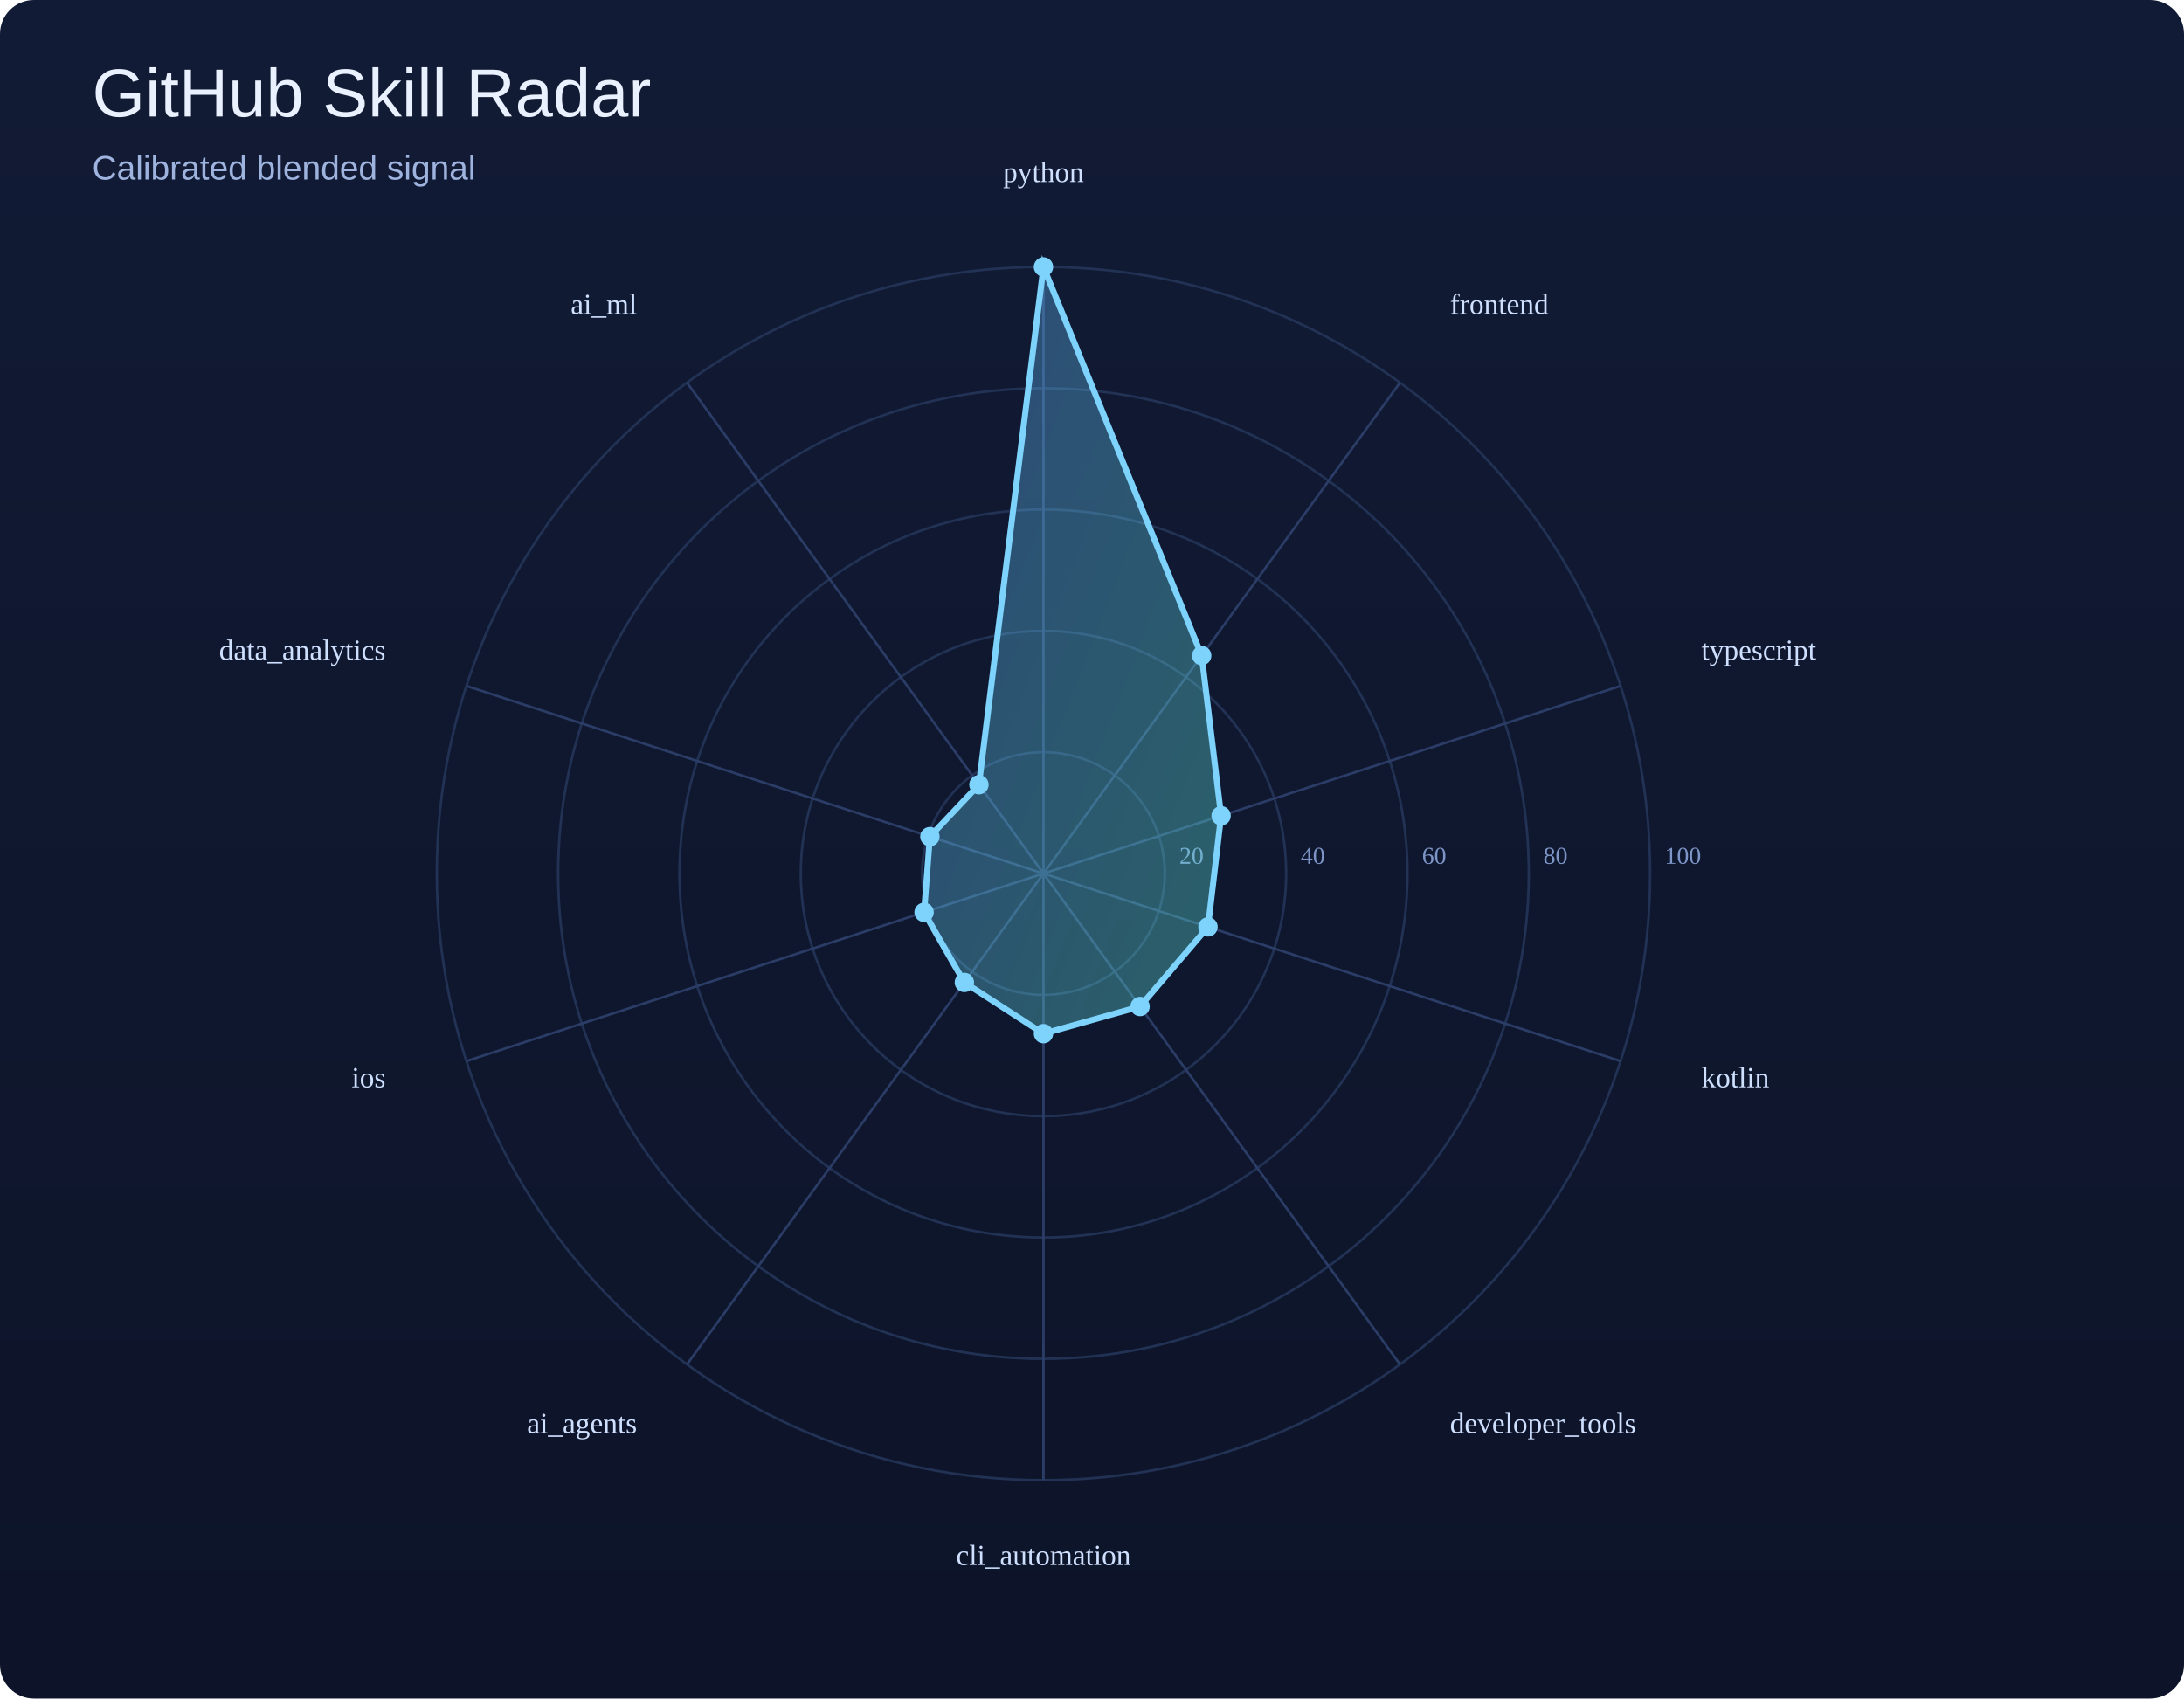
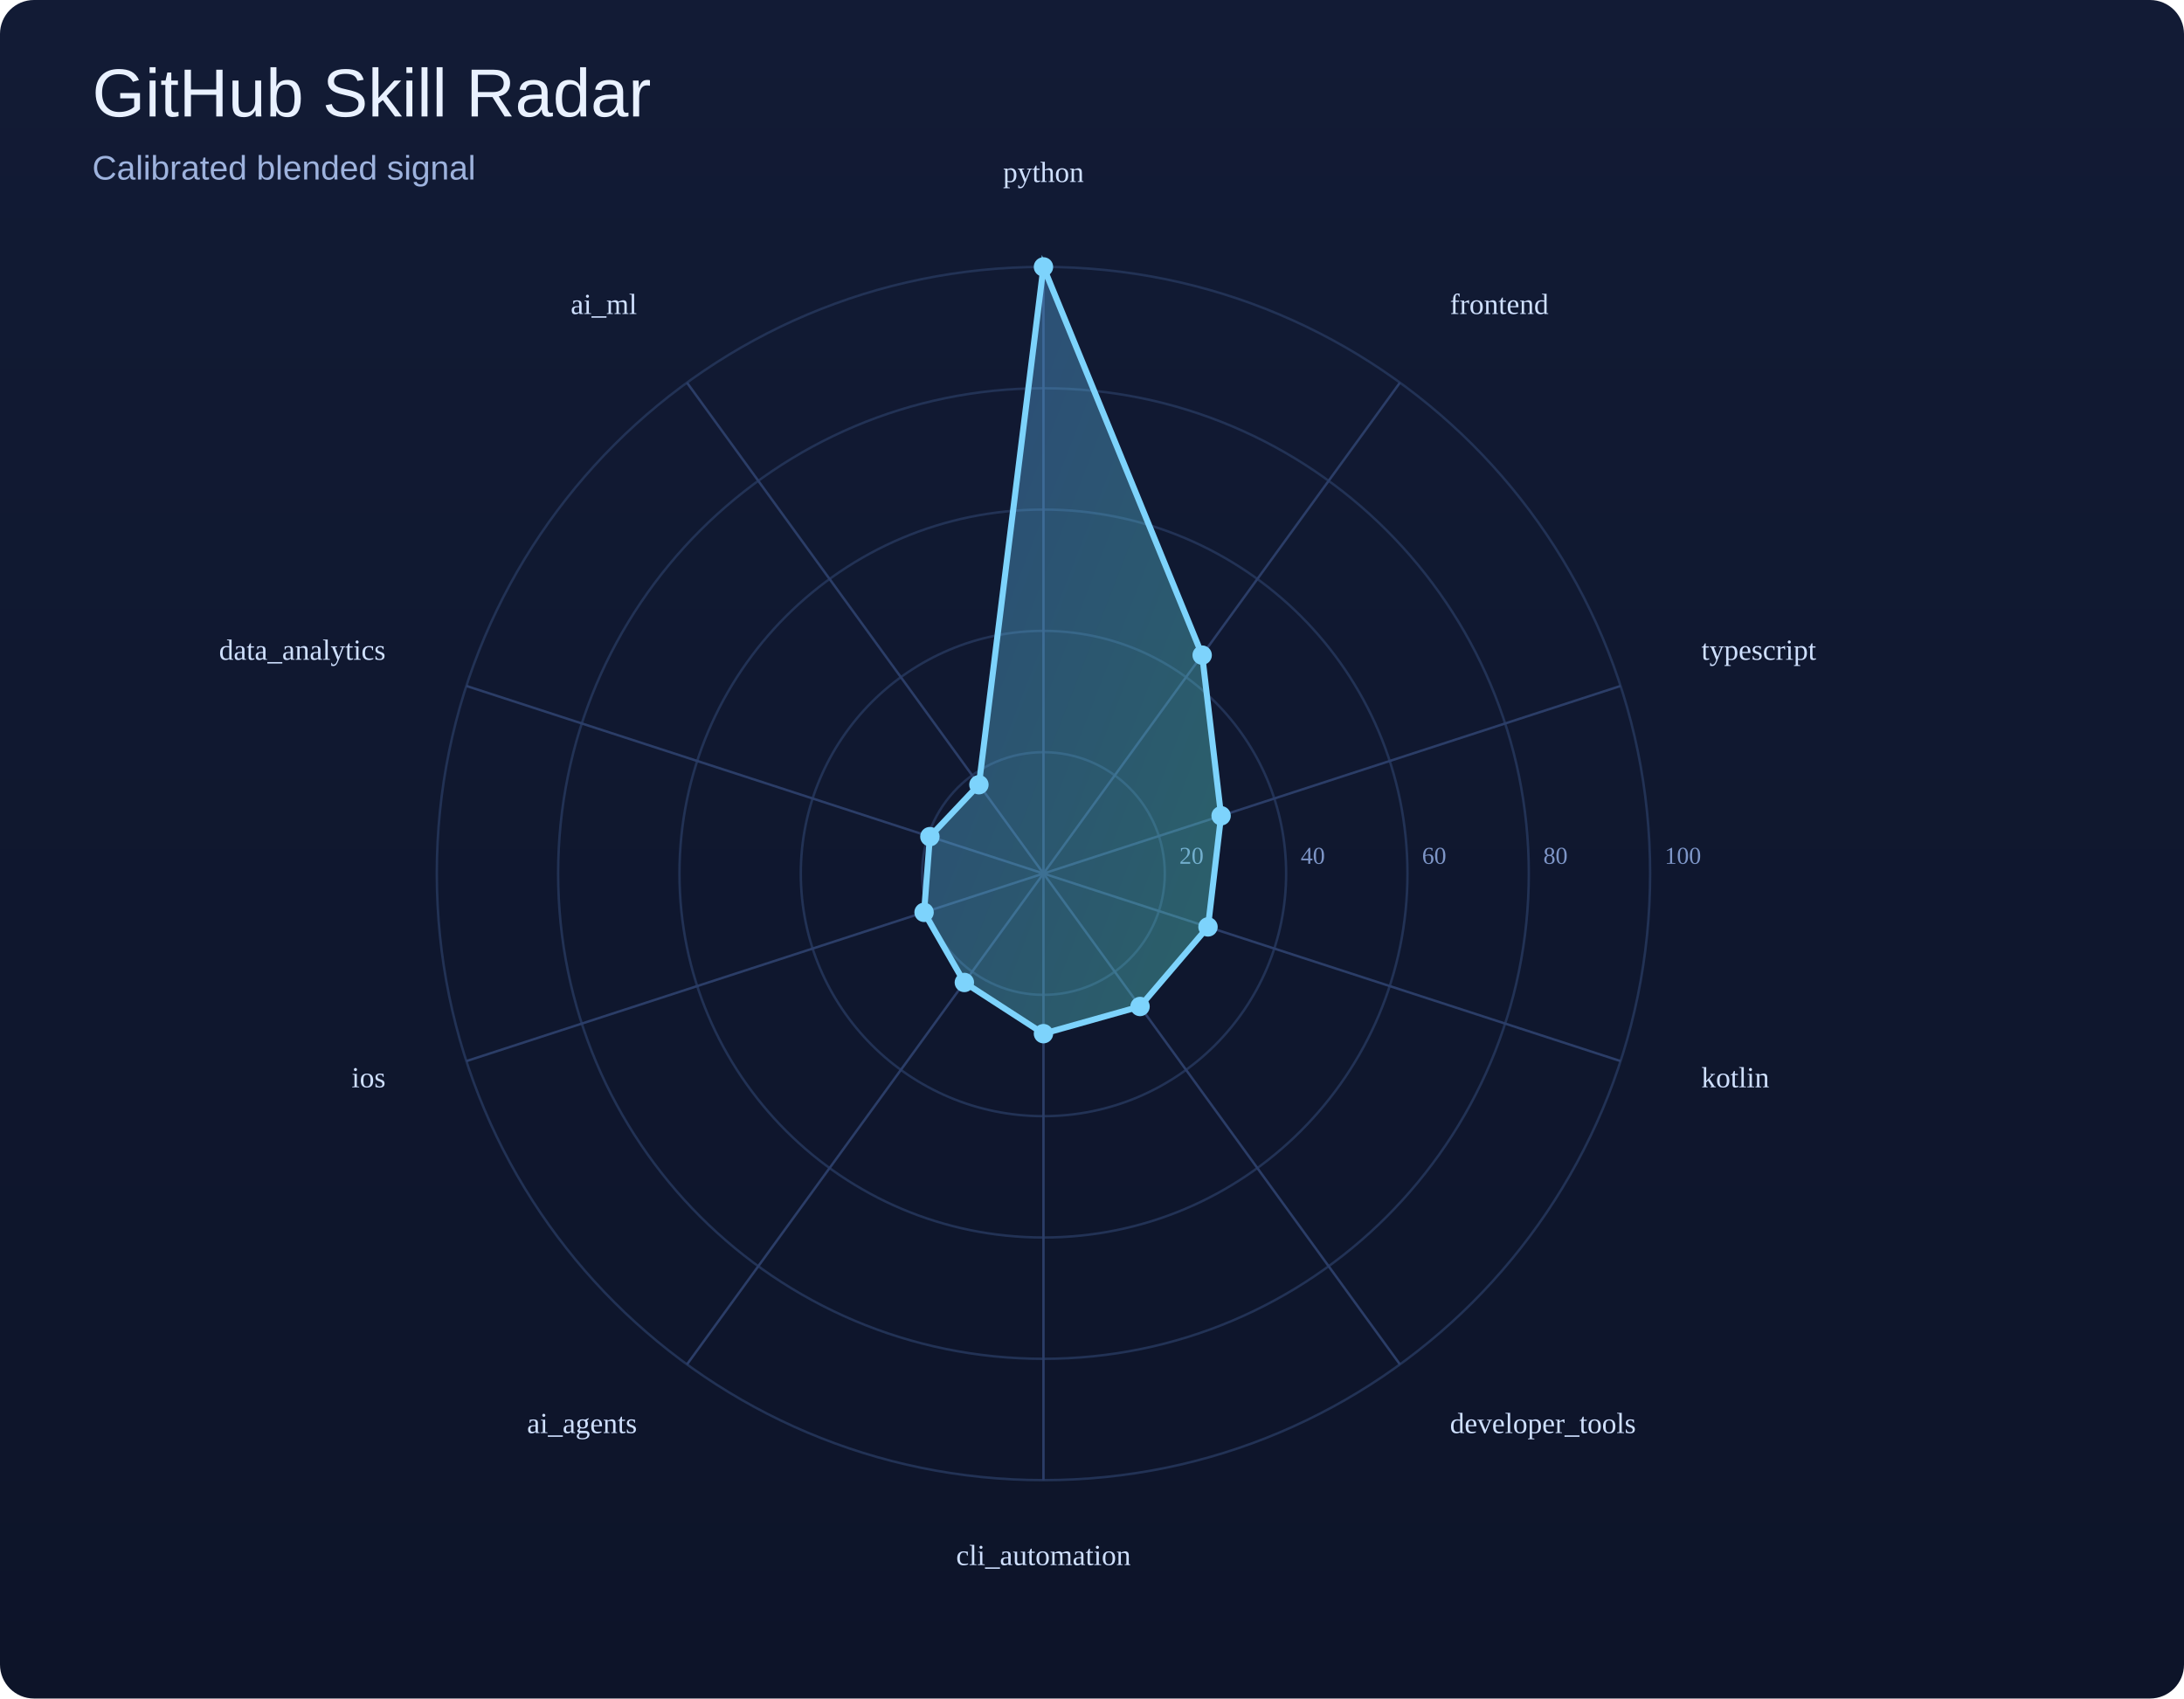
<svg xmlns="http://www.w3.org/2000/svg" width="900" height="700" viewBox="0 0 900 700">
  <defs>
    <linearGradient id="bg" x1="0" y1="0" x2="0" y2="1">
      <stop offset="0%" stop-color="#121b35" />
      <stop offset="100%" stop-color="#0d1429" />
    </linearGradient>
    <linearGradient id="poly" x1="0" y1="0" x2="1" y2="1">
      <stop offset="0%" stop-color="#60a5fa" />
      <stop offset="100%" stop-color="#5eead4" />
    </linearGradient>
  </defs>
  <rect width="100%" height="100%" fill="url(#bg)" rx="14" />
  <text x="38" y="48" font-size="28" font-family="Arial, sans-serif" fill="#e9f1ff">GitHub Skill Radar</text>
  <text x="38" y="74" font-size="14" font-family="Arial, sans-serif" fill="#9eb3de">Calibrated blended signal</text>
  <circle cx="430" cy="360" r="50.0" fill="none" stroke="#223255" stroke-width="1" />
  <text x="486.0" y="356.0" font-size="10" fill="#7d95c7">20</text>
  <circle cx="430" cy="360" r="100.0" fill="none" stroke="#223255" stroke-width="1" />
  <text x="536.0" y="356.0" font-size="10" fill="#7d95c7">40</text>
  <circle cx="430" cy="360" r="150.0" fill="none" stroke="#223255" stroke-width="1" />
  <text x="586.0" y="356.0" font-size="10" fill="#7d95c7">60</text>
  <circle cx="430" cy="360" r="200.0" fill="none" stroke="#223255" stroke-width="1" />
  <text x="636.0" y="356.0" font-size="10" fill="#7d95c7">80</text>
  <circle cx="430" cy="360" r="250.0" fill="none" stroke="#223255" stroke-width="1" />
  <text x="686.0" y="356.0" font-size="10" fill="#7d95c7">100</text>
  <line x1="430" y1="360" x2="430.0" y2="110.0" stroke="#2b3d67" stroke-width="1" />
  <line x1="430" y1="360" x2="576.9" y2="157.7" stroke="#2b3d67" stroke-width="1" />
  <line x1="430" y1="360" x2="667.8" y2="282.7" stroke="#2b3d67" stroke-width="1" />
  <line x1="430" y1="360" x2="667.8" y2="437.3" stroke="#2b3d67" stroke-width="1" />
  <line x1="430" y1="360" x2="576.9" y2="562.3" stroke="#2b3d67" stroke-width="1" />
  <line x1="430" y1="360" x2="430.0" y2="610.0" stroke="#2b3d67" stroke-width="1" />
  <line x1="430" y1="360" x2="283.1" y2="562.3" stroke="#2b3d67" stroke-width="1" />
  <line x1="430" y1="360" x2="192.2" y2="437.3" stroke="#2b3d67" stroke-width="1" />
  <line x1="430" y1="360" x2="192.2" y2="282.7" stroke="#2b3d67" stroke-width="1" />
  <line x1="430" y1="360" x2="283.1" y2="157.7" stroke="#2b3d67" stroke-width="1" />
-   <polygon points="430.0,110.0 495.2,270.2 503.2,336.2 497.8,382.0 469.8,414.8 430.0,426.0 397.4,404.9 380.8,376.0 383.2,344.8 403.4,323.4" fill="url(#poly)" fill-opacity="0.35" stroke="#7dd3fc" stroke-width="2.5" />
+   <polygon points="430.0,110.0 495.4,270.0 503.2,336.2 497.8,382.0 469.8,414.8 430.0,426.0 397.4,404.9 380.8,376.0 383.2,344.8 403.4,323.4" fill="url(#poly)" fill-opacity="0.35" stroke="#7dd3fc" stroke-width="2.5" />
  <circle cx="430.0" cy="110.0" r="4" fill="#7dd3fc" />
-   <circle cx="495.2" cy="270.2" r="4" fill="#7dd3fc" />
+   <circle cx="495.4" cy="270.0" r="4" fill="#7dd3fc" />
  <circle cx="503.2" cy="336.2" r="4" fill="#7dd3fc" />
  <circle cx="497.8" cy="382.0" r="4" fill="#7dd3fc" />
  <circle cx="469.8" cy="414.8" r="4" fill="#7dd3fc" />
  <circle cx="430.0" cy="426.0" r="4" fill="#7dd3fc" />
  <circle cx="397.4" cy="404.9" r="4" fill="#7dd3fc" />
  <circle cx="380.8" cy="376.0" r="4" fill="#7dd3fc" />
  <circle cx="383.2" cy="344.8" r="4" fill="#7dd3fc" />
  <circle cx="403.4" cy="323.4" r="4" fill="#7dd3fc" />
  <text x="430.0" y="75.0" text-anchor="middle" font-size="12" fill="#cfe0ff">python</text>
  <text x="597.5" y="129.4" text-anchor="start" font-size="12" fill="#cfe0ff">frontend</text>
  <text x="701.1" y="271.9" text-anchor="start" font-size="12" fill="#cfe0ff">typescript</text>
  <text x="701.1" y="448.1" text-anchor="start" font-size="12" fill="#cfe0ff">kotlin</text>
  <text x="597.5" y="590.6" text-anchor="start" font-size="12" fill="#cfe0ff">developer_tools</text>
  <text x="430.0" y="645.0" text-anchor="middle" font-size="12" fill="#cfe0ff">cli_automation</text>
  <text x="262.5" y="590.6" text-anchor="end" font-size="12" fill="#cfe0ff">ai_agents</text>
  <text x="158.9" y="448.1" text-anchor="end" font-size="12" fill="#cfe0ff">ios</text>
  <text x="158.9" y="271.9" text-anchor="end" font-size="12" fill="#cfe0ff">data_analytics</text>
  <text x="262.5" y="129.4" text-anchor="end" font-size="12" fill="#cfe0ff">ai_ml</text>
</svg>
